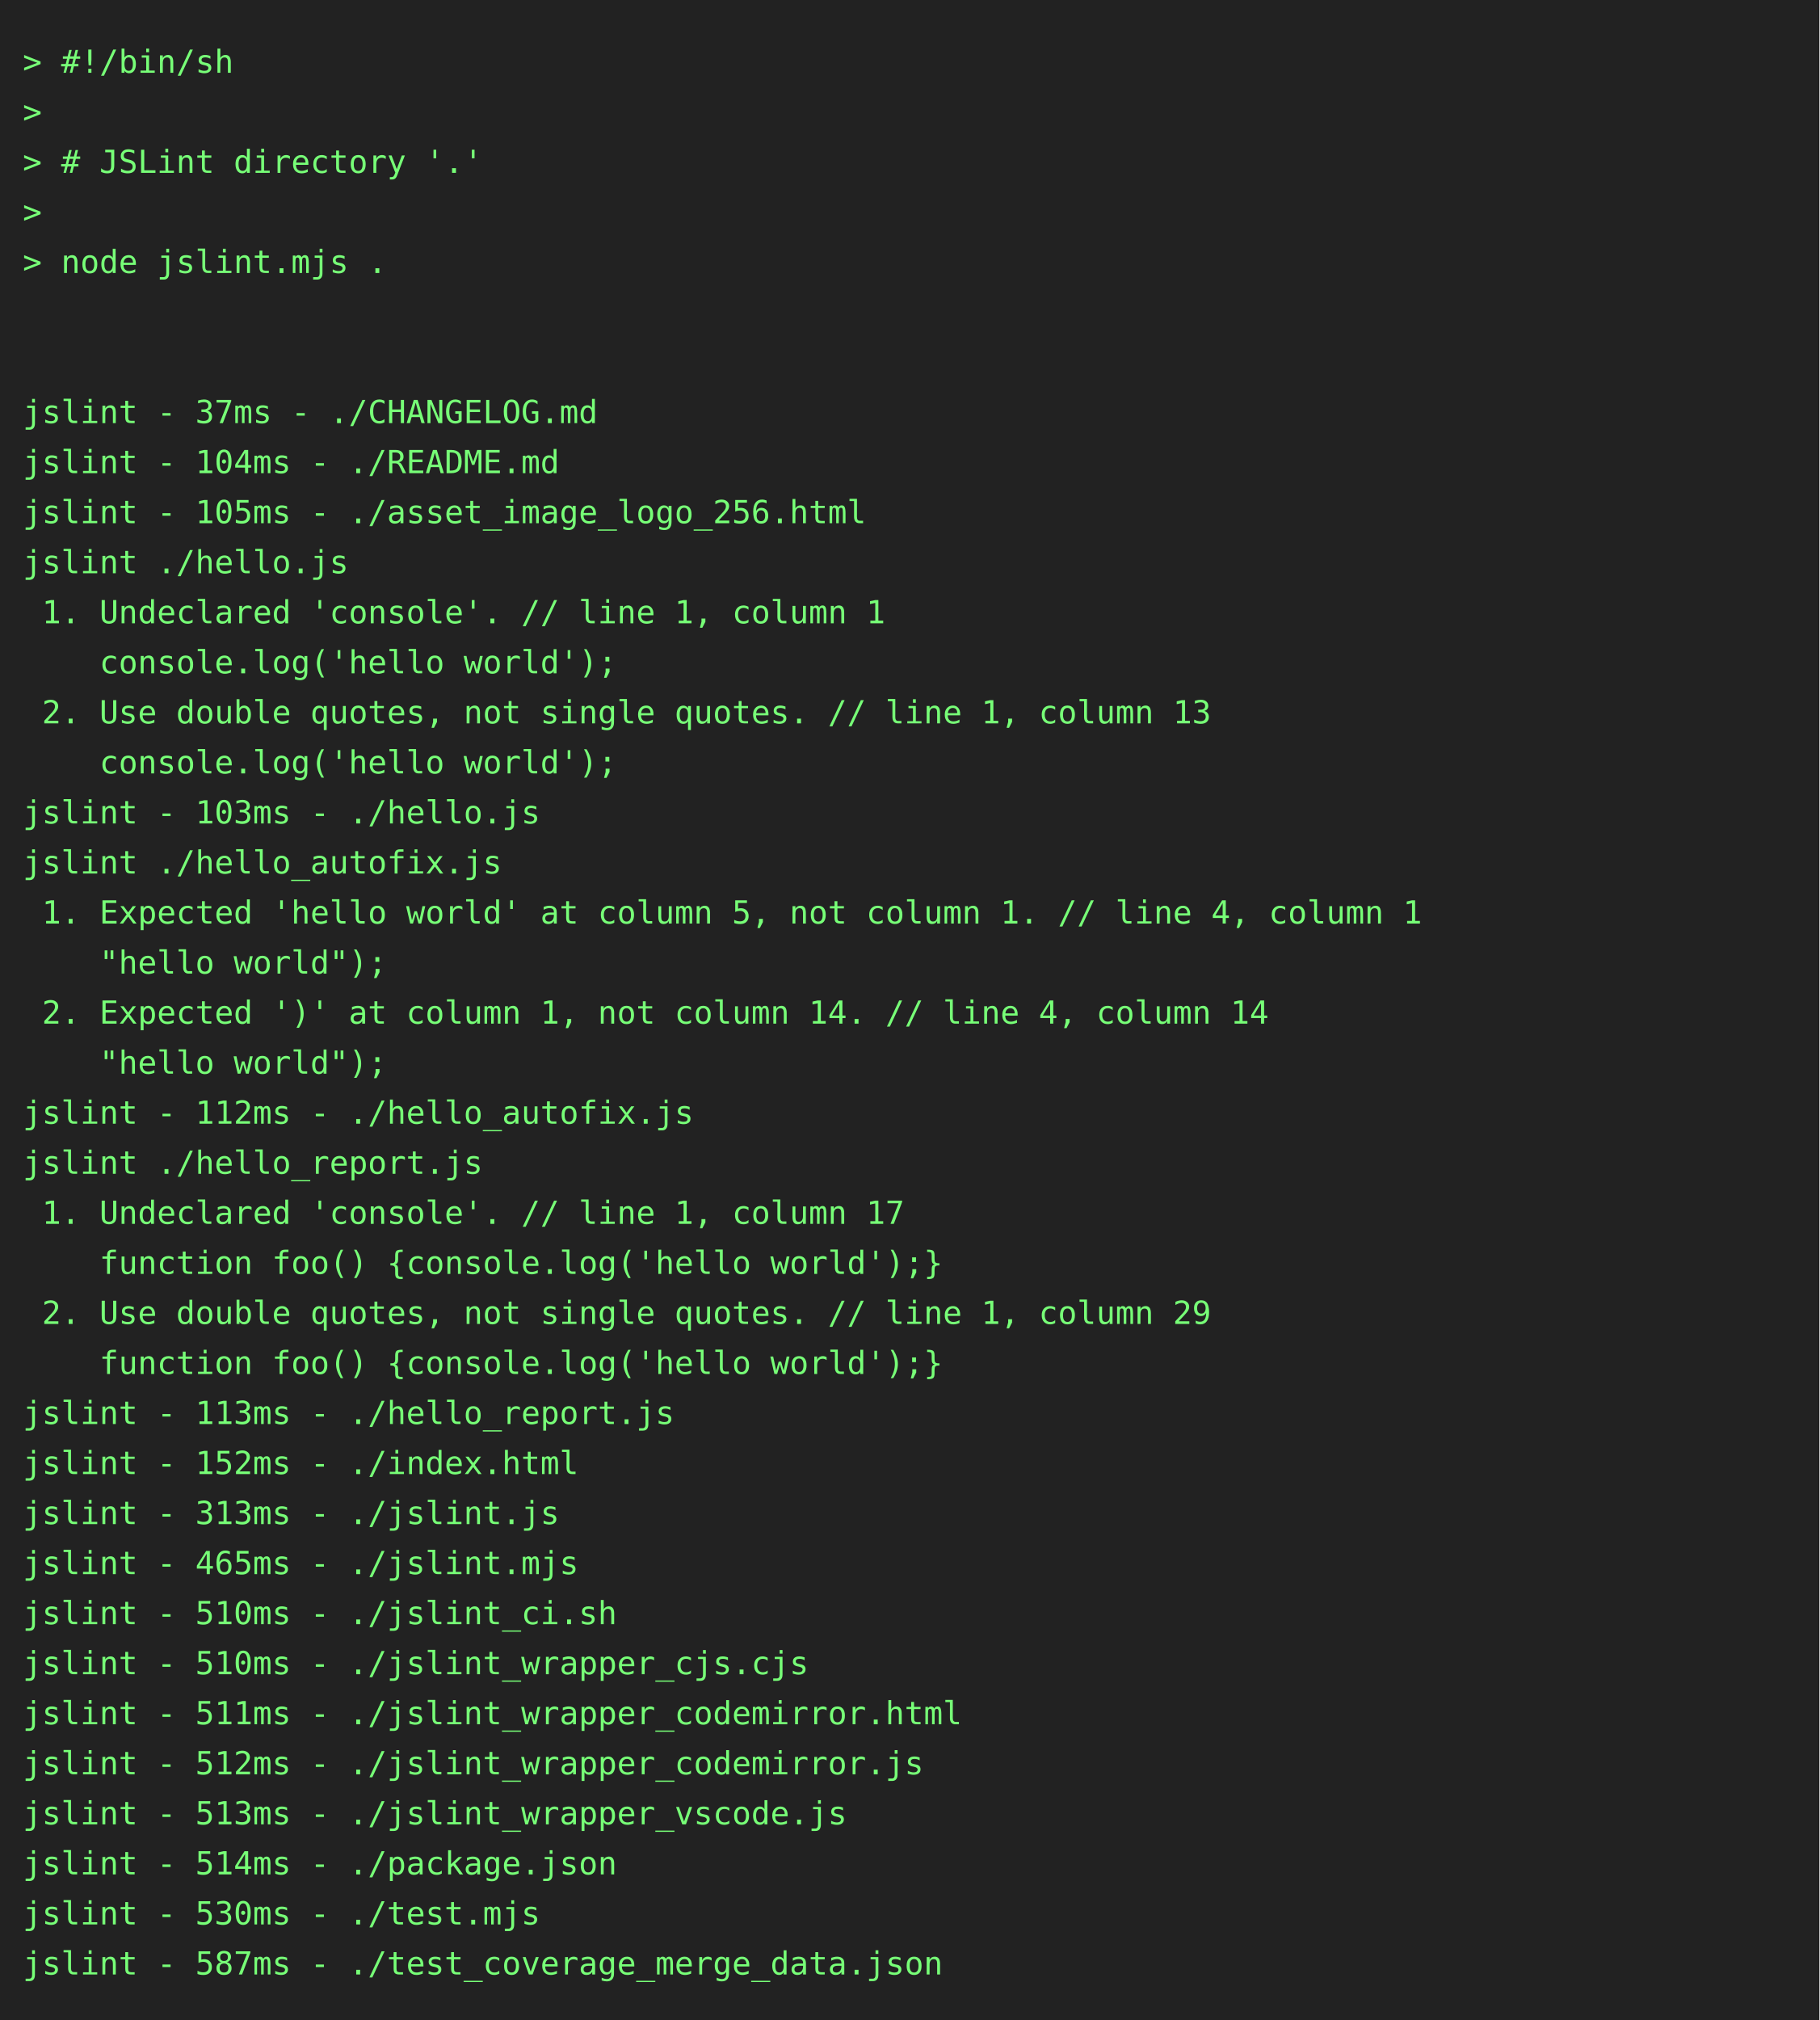
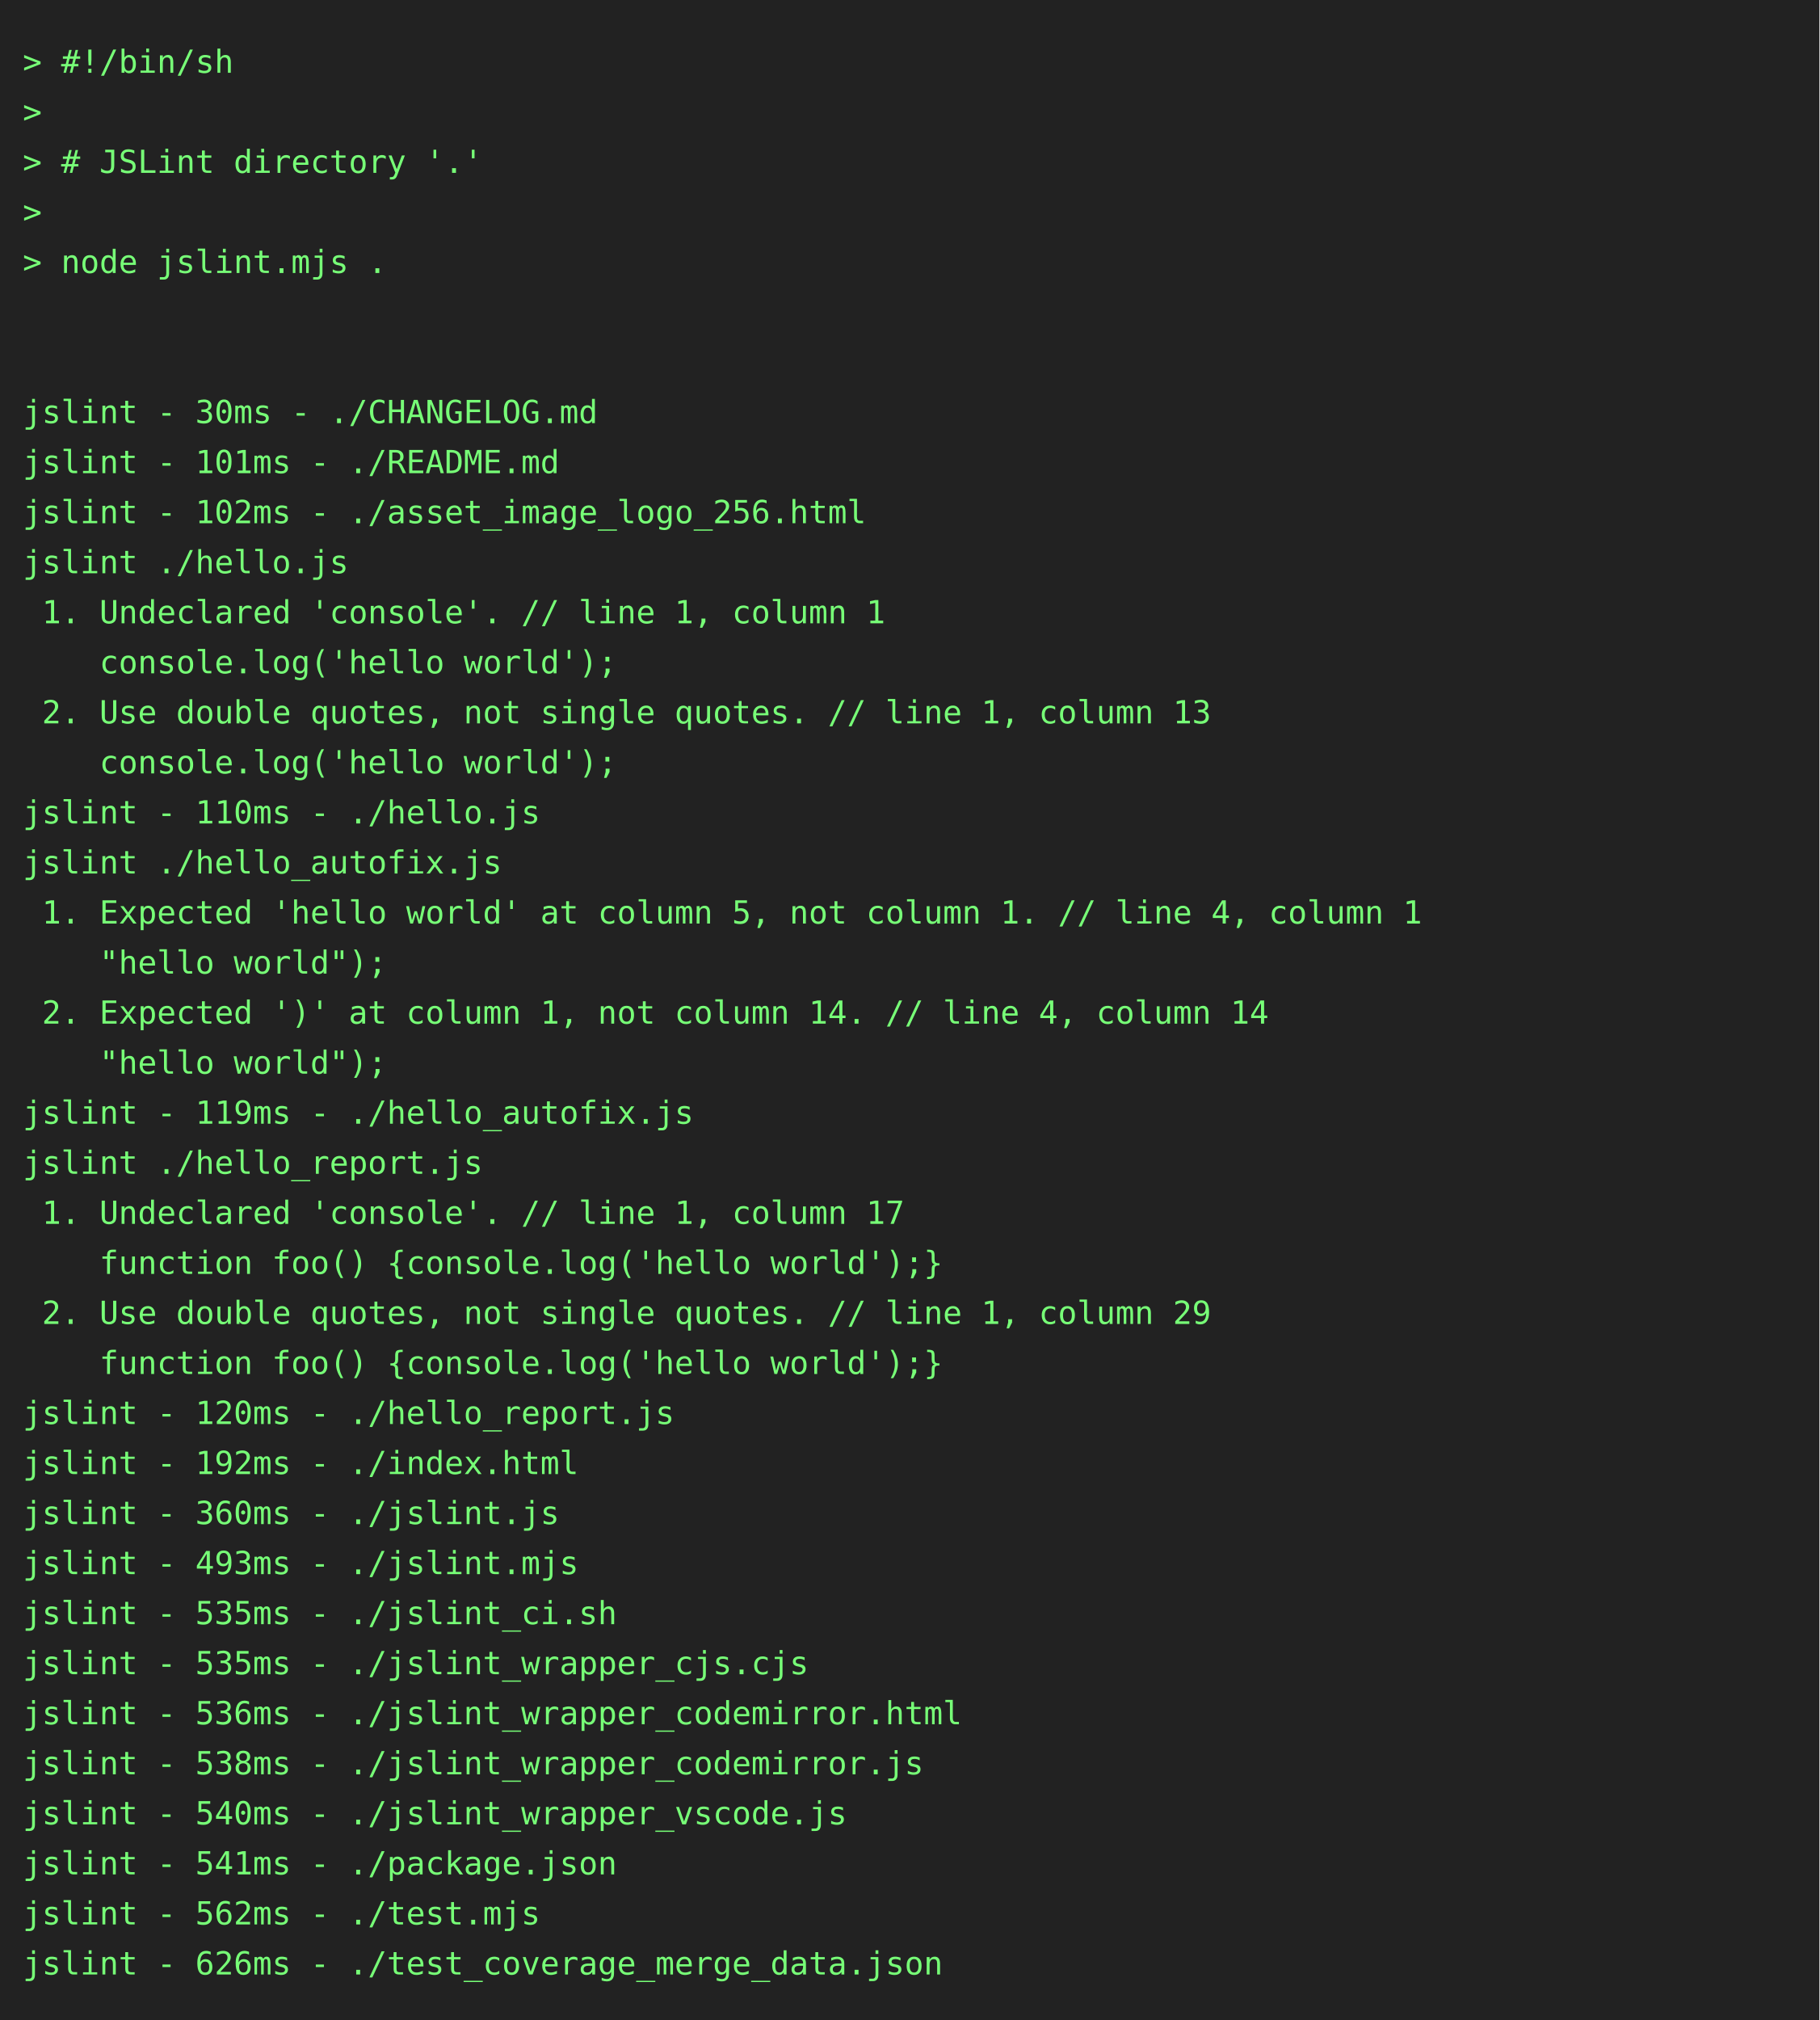
<svg xmlns="http://www.w3.org/2000/svg" height="888" width="800">
  <rect height="888" fill="#222" width="800" />
  <text fill="#7f7" font-family="consolas, menlo, monospace" font-size="14" xml:space="preserve">
    <tspan lengthAdjust="spacingAndGlyphs" textLength="768" x="10" y="32">&gt; #!/bin/sh                                                                                      </tspan>
    <tspan lengthAdjust="spacingAndGlyphs" textLength="768" x="10" y="54">&gt;                                                                                                </tspan>
    <tspan lengthAdjust="spacingAndGlyphs" textLength="768" x="10" y="76">&gt; # JSLint directory '.'                                                                         </tspan>
    <tspan lengthAdjust="spacingAndGlyphs" textLength="768" x="10" y="98">&gt;                                                                                                </tspan>
    <tspan lengthAdjust="spacingAndGlyphs" textLength="768" x="10" y="120">&gt; node jslint.mjs .                                                                              </tspan>
    <tspan lengthAdjust="spacingAndGlyphs" textLength="768" x="10" y="142">                                                                                                 </tspan>
    <tspan lengthAdjust="spacingAndGlyphs" textLength="768" x="10" y="164">                                                                                                 </tspan>
-     <tspan lengthAdjust="spacingAndGlyphs" textLength="768" x="10" y="186">jslint - 37ms - ./CHANGELOG.md                                                                   </tspan>
-     <tspan lengthAdjust="spacingAndGlyphs" textLength="768" x="10" y="208">jslint - 104ms - ./README.md                                                                     </tspan>
-     <tspan lengthAdjust="spacingAndGlyphs" textLength="768" x="10" y="230">jslint - 105ms - ./asset_image_logo_256.html                                                     </tspan>
+     <tspan lengthAdjust="spacingAndGlyphs" textLength="768" x="10" y="186">jslint - 30ms - ./CHANGELOG.md                                                                   </tspan>
+     <tspan lengthAdjust="spacingAndGlyphs" textLength="768" x="10" y="208">jslint - 101ms - ./README.md                                                                     </tspan>
+     <tspan lengthAdjust="spacingAndGlyphs" textLength="768" x="10" y="230">jslint - 102ms - ./asset_image_logo_256.html                                                     </tspan>
    <tspan lengthAdjust="spacingAndGlyphs" textLength="768" x="10" y="252">jslint ./hello.js                                                                                </tspan>
    <tspan lengthAdjust="spacingAndGlyphs" textLength="768" x="10" y="274"> 1. Undeclared 'console'. // line 1, column 1                                                    </tspan>
    <tspan lengthAdjust="spacingAndGlyphs" textLength="768" x="10" y="296">    console.log('hello world');                                                                  </tspan>
    <tspan lengthAdjust="spacingAndGlyphs" textLength="768" x="10" y="318"> 2. Use double quotes, not single quotes. // line 1, column 13                                   </tspan>
    <tspan lengthAdjust="spacingAndGlyphs" textLength="768" x="10" y="340">    console.log('hello world');                                                                  </tspan>
-     <tspan lengthAdjust="spacingAndGlyphs" textLength="768" x="10" y="362">jslint - 103ms - ./hello.js                                                                      </tspan>
+     <tspan lengthAdjust="spacingAndGlyphs" textLength="768" x="10" y="362">jslint - 110ms - ./hello.js                                                                      </tspan>
    <tspan lengthAdjust="spacingAndGlyphs" textLength="768" x="10" y="384">jslint ./hello_autofix.js                                                                        </tspan>
    <tspan lengthAdjust="spacingAndGlyphs" textLength="768" x="10" y="406"> 1. Expected 'hello world' at column 5, not column 1. // line 4, column 1                        </tspan>
    <tspan lengthAdjust="spacingAndGlyphs" textLength="768" x="10" y="428">    "hello world");                                                                              </tspan>
    <tspan lengthAdjust="spacingAndGlyphs" textLength="768" x="10" y="450"> 2. Expected ')' at column 1, not column 14. // line 4, column 14                                </tspan>
    <tspan lengthAdjust="spacingAndGlyphs" textLength="768" x="10" y="472">    "hello world");                                                                              </tspan>
-     <tspan lengthAdjust="spacingAndGlyphs" textLength="768" x="10" y="494">jslint - 112ms - ./hello_autofix.js                                                              </tspan>
+     <tspan lengthAdjust="spacingAndGlyphs" textLength="768" x="10" y="494">jslint - 119ms - ./hello_autofix.js                                                              </tspan>
    <tspan lengthAdjust="spacingAndGlyphs" textLength="768" x="10" y="516">jslint ./hello_report.js                                                                         </tspan>
    <tspan lengthAdjust="spacingAndGlyphs" textLength="768" x="10" y="538"> 1. Undeclared 'console'. // line 1, column 17                                                   </tspan>
    <tspan lengthAdjust="spacingAndGlyphs" textLength="768" x="10" y="560">    function foo() {console.log('hello world');}                                                 </tspan>
    <tspan lengthAdjust="spacingAndGlyphs" textLength="768" x="10" y="582"> 2. Use double quotes, not single quotes. // line 1, column 29                                   </tspan>
    <tspan lengthAdjust="spacingAndGlyphs" textLength="768" x="10" y="604">    function foo() {console.log('hello world');}                                                 </tspan>
-     <tspan lengthAdjust="spacingAndGlyphs" textLength="768" x="10" y="626">jslint - 113ms - ./hello_report.js                                                               </tspan>
-     <tspan lengthAdjust="spacingAndGlyphs" textLength="768" x="10" y="648">jslint - 152ms - ./index.html                                                                    </tspan>
-     <tspan lengthAdjust="spacingAndGlyphs" textLength="768" x="10" y="670">jslint - 313ms - ./jslint.js                                                                     </tspan>
-     <tspan lengthAdjust="spacingAndGlyphs" textLength="768" x="10" y="692">jslint - 465ms - ./jslint.mjs                                                                    </tspan>
-     <tspan lengthAdjust="spacingAndGlyphs" textLength="768" x="10" y="714">jslint - 510ms - ./jslint_ci.sh                                                                  </tspan>
-     <tspan lengthAdjust="spacingAndGlyphs" textLength="768" x="10" y="736">jslint - 510ms - ./jslint_wrapper_cjs.cjs                                                        </tspan>
-     <tspan lengthAdjust="spacingAndGlyphs" textLength="768" x="10" y="758">jslint - 511ms - ./jslint_wrapper_codemirror.html                                                </tspan>
-     <tspan lengthAdjust="spacingAndGlyphs" textLength="768" x="10" y="780">jslint - 512ms - ./jslint_wrapper_codemirror.js                                                  </tspan>
-     <tspan lengthAdjust="spacingAndGlyphs" textLength="768" x="10" y="802">jslint - 513ms - ./jslint_wrapper_vscode.js                                                      </tspan>
-     <tspan lengthAdjust="spacingAndGlyphs" textLength="768" x="10" y="824">jslint - 514ms - ./package.json                                                                  </tspan>
-     <tspan lengthAdjust="spacingAndGlyphs" textLength="768" x="10" y="846">jslint - 530ms - ./test.mjs                                                                      </tspan>
-     <tspan lengthAdjust="spacingAndGlyphs" textLength="768" x="10" y="868">jslint - 587ms - ./test_coverage_merge_data.json                                                 </tspan>
+     <tspan lengthAdjust="spacingAndGlyphs" textLength="768" x="10" y="626">jslint - 120ms - ./hello_report.js                                                               </tspan>
+     <tspan lengthAdjust="spacingAndGlyphs" textLength="768" x="10" y="648">jslint - 192ms - ./index.html                                                                    </tspan>
+     <tspan lengthAdjust="spacingAndGlyphs" textLength="768" x="10" y="670">jslint - 360ms - ./jslint.js                                                                     </tspan>
+     <tspan lengthAdjust="spacingAndGlyphs" textLength="768" x="10" y="692">jslint - 493ms - ./jslint.mjs                                                                    </tspan>
+     <tspan lengthAdjust="spacingAndGlyphs" textLength="768" x="10" y="714">jslint - 535ms - ./jslint_ci.sh                                                                  </tspan>
+     <tspan lengthAdjust="spacingAndGlyphs" textLength="768" x="10" y="736">jslint - 535ms - ./jslint_wrapper_cjs.cjs                                                        </tspan>
+     <tspan lengthAdjust="spacingAndGlyphs" textLength="768" x="10" y="758">jslint - 536ms - ./jslint_wrapper_codemirror.html                                                </tspan>
+     <tspan lengthAdjust="spacingAndGlyphs" textLength="768" x="10" y="780">jslint - 538ms - ./jslint_wrapper_codemirror.js                                                  </tspan>
+     <tspan lengthAdjust="spacingAndGlyphs" textLength="768" x="10" y="802">jslint - 540ms - ./jslint_wrapper_vscode.js                                                      </tspan>
+     <tspan lengthAdjust="spacingAndGlyphs" textLength="768" x="10" y="824">jslint - 541ms - ./package.json                                                                  </tspan>
+     <tspan lengthAdjust="spacingAndGlyphs" textLength="768" x="10" y="846">jslint - 562ms - ./test.mjs                                                                      </tspan>
+     <tspan lengthAdjust="spacingAndGlyphs" textLength="768" x="10" y="868">jslint - 626ms - ./test_coverage_merge_data.json                                                 </tspan>
  </text>
</svg>
